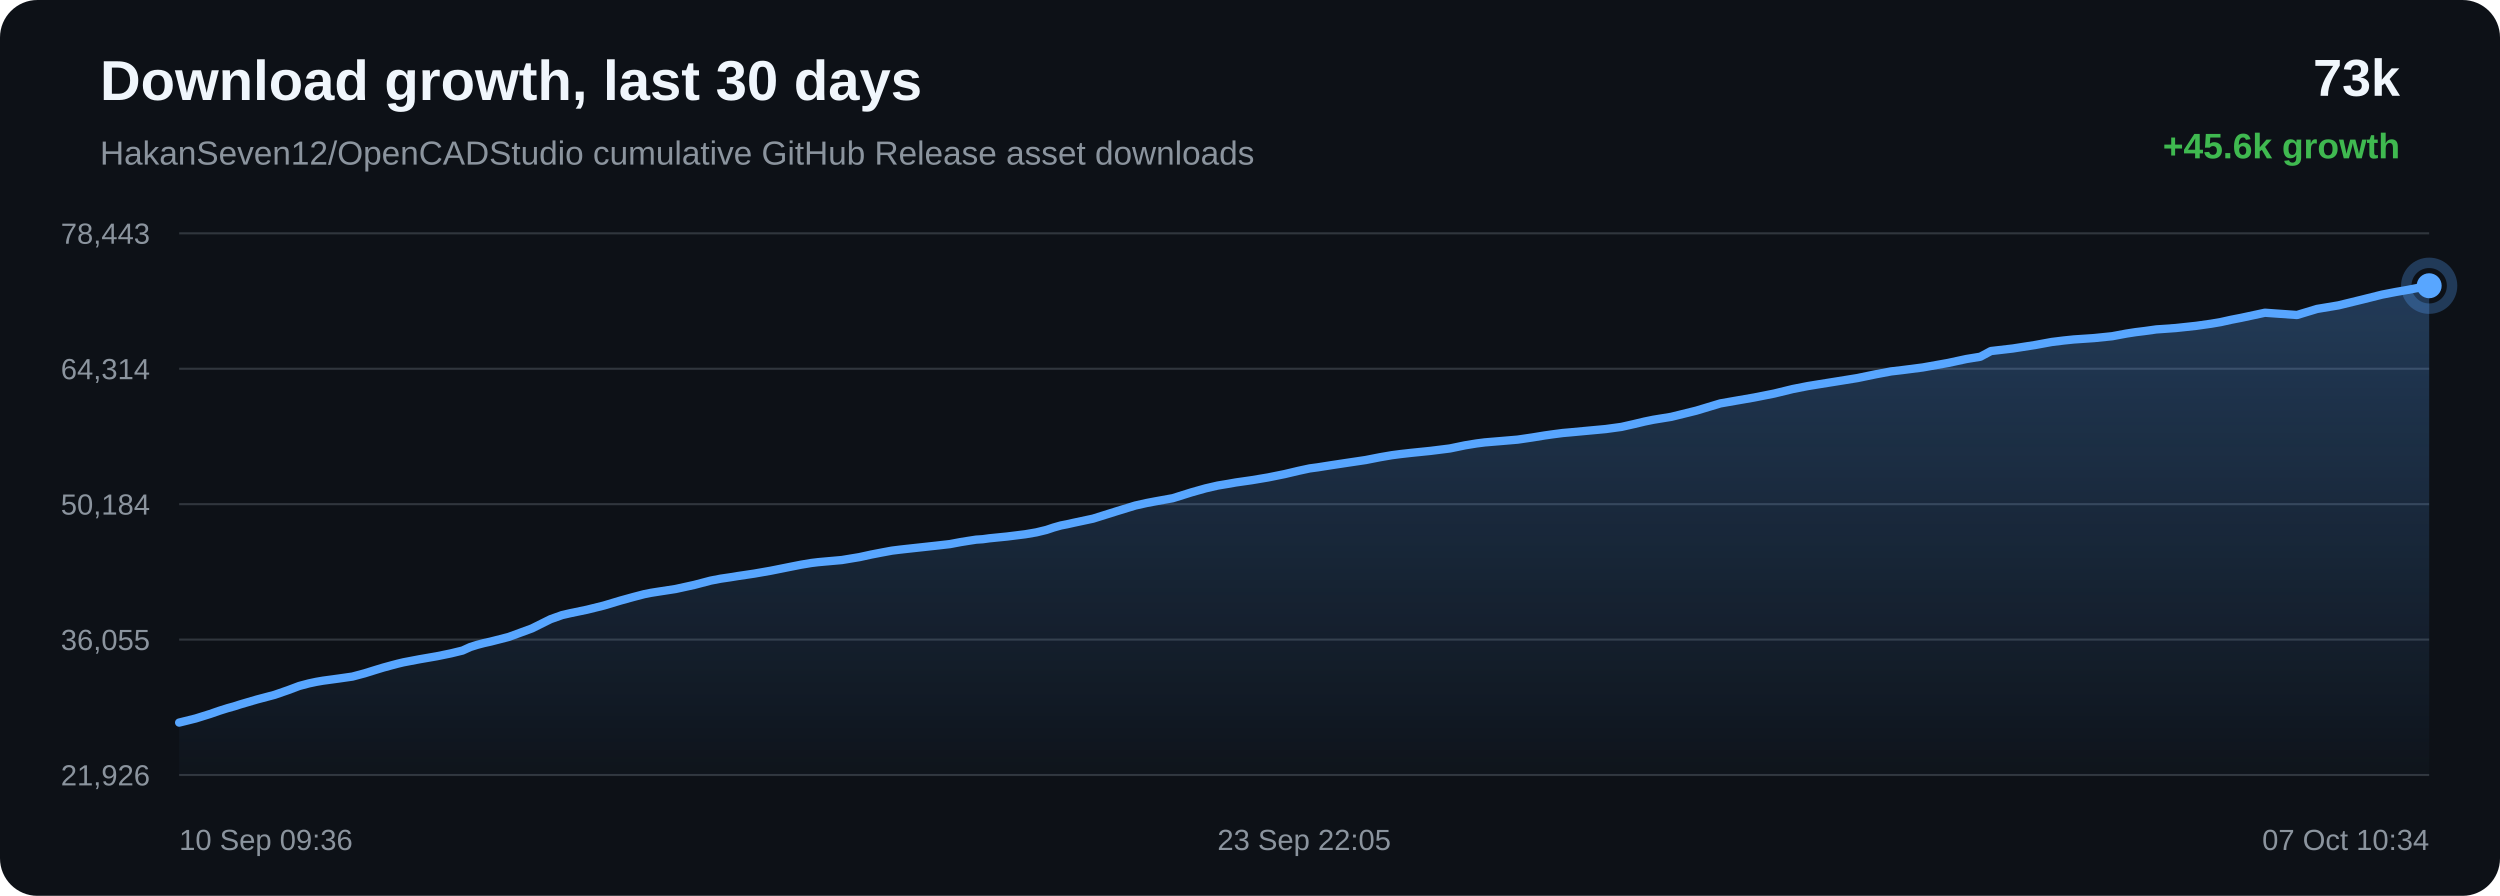
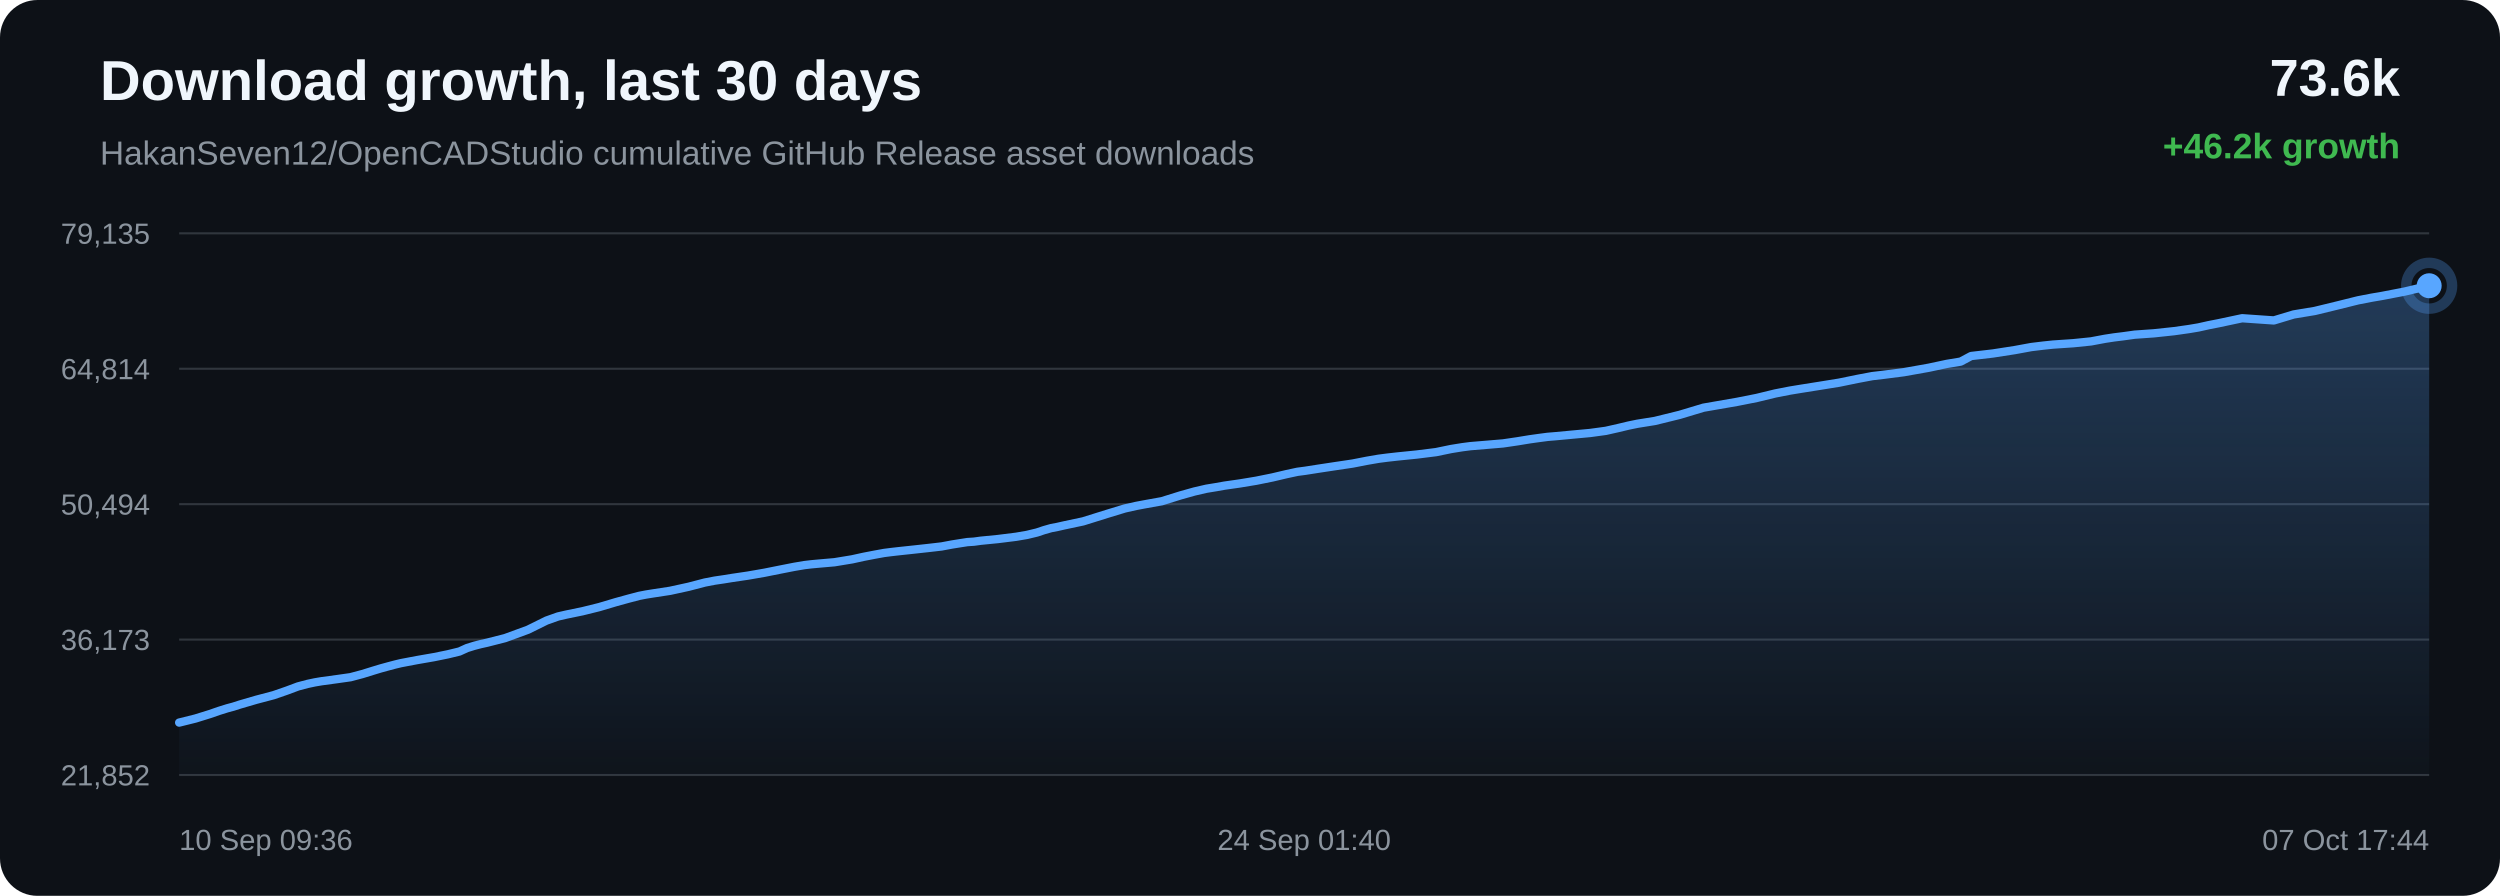
<svg xmlns="http://www.w3.org/2000/svg" width="1200" height="430" viewBox="0 0 1200 430">
  <defs>
    <linearGradient id="area" x1="0" x2="0" y1="0" y2="1">
      <stop offset="0%" stop-color="#58a6ff" stop-opacity="0.28" />
      <stop offset="100%" stop-color="#58a6ff" stop-opacity="0.02" />
    </linearGradient>
  </defs>
  <rect width="100%" height="100%" rx="18" fill="#0d1117" />
  <text x="48" y="48" fill="#f0f6fc" font-family="Arial, sans-serif" font-size="27" font-weight="700">Download growth, last 30 days</text>
  <text x="48" y="79" fill="#8b949e" font-family="Arial, sans-serif" font-size="16">HakanSeven12/OpenCADStudio cumulative GitHub Release asset downloads</text>
-   <text x="1152" y="46" text-anchor="end" fill="#f0f6fc" font-family="Arial, sans-serif" font-size="25" font-weight="700">73k</text>
-   <text x="1152" y="76" text-anchor="end" fill="#3fb950" font-family="Arial, sans-serif" font-size="17" font-weight="700">+45.6k growth</text>
+   <text x="1152" y="46" text-anchor="end" fill="#f0f6fc" font-family="Arial, sans-serif" font-size="25" font-weight="700">73.6k</text>
+   <text x="1152" y="76" text-anchor="end" fill="#3fb950" font-family="Arial, sans-serif" font-size="17" font-weight="700">+46.2k growth</text>
  <line x1="86" y1="112.00" x2="1166" y2="112.00" stroke="#30363d" stroke-width="1" />
  <line x1="86" y1="177.00" x2="1166" y2="177.00" stroke="#30363d" stroke-width="1" />
  <line x1="86" y1="242.00" x2="1166" y2="242.00" stroke="#30363d" stroke-width="1" />
  <line x1="86" y1="307.00" x2="1166" y2="307.00" stroke="#30363d" stroke-width="1" />
  <line x1="86" y1="372.00" x2="1166" y2="372.00" stroke="#30363d" stroke-width="1" />
-   <text x="72" y="117.00" text-anchor="end" fill="#8b949e" font-family="Arial, sans-serif" font-size="14">78,443</text>
-   <text x="72" y="182.00" text-anchor="end" fill="#8b949e" font-family="Arial, sans-serif" font-size="14">64,314</text>
-   <text x="72" y="247.00" text-anchor="end" fill="#8b949e" font-family="Arial, sans-serif" font-size="14">50,184</text>
-   <text x="72" y="312.00" text-anchor="end" fill="#8b949e" font-family="Arial, sans-serif" font-size="14">36,055</text>
-   <text x="72" y="377.00" text-anchor="end" fill="#8b949e" font-family="Arial, sans-serif" font-size="14">21,926</text>
-   <path d="M 86.00 346.84 L 93.92 344.87 L 100.88 342.70 L 105.34 341.15 L 109.38 339.88 L 112.27 339.09 L 115.35 338.10 L 123.34 335.76 L 131.83 333.51 L 138.21 331.30 L 143.65 329.26 L 148.24 328.04 L 151.82 327.28 L 155.02 326.73 L 162.67 325.69 L 169.17 324.76 L 175.01 323.20 L 180.25 321.57 L 183.89 320.46 L 187.77 319.40 L 190.86 318.58 L 193.62 317.92 L 201.34 316.45 L 209.65 315.01 L 216.43 313.62 L 222.03 312.26 L 225.71 310.58 L 229.15 309.50 L 232.23 308.69 L 235.48 307.97 L 244.17 305.74 L 255.32 301.65 L 264.26 297.21 L 269.86 295.22 L 273.93 294.29 L 281.74 292.67 L 289.85 290.66 L 297.90 288.25 L 304.13 286.53 L 309.26 285.19 L 312.55 284.54 L 315.85 284.02 L 324.29 282.72 L 333.28 280.75 L 341.09 278.70 L 345.93 277.77 L 350.26 277.14 L 354.13 276.51 L 362.00 275.34 L 370.02 273.94 L 378.01 272.34 L 384.49 271.06 L 389.44 270.23 L 392.68 269.84 L 395.96 269.54 L 404.06 268.82 L 412.60 267.41 L 418.21 266.18 L 423.66 265.13 L 428.10 264.31 L 431.61 263.87 L 434.89 263.50 L 442.69 262.65 L 449.90 261.86 L 456.01 261.16 L 461.09 260.20 L 464.84 259.60 L 468.55 259.03 L 471.71 258.82 L 474.94 258.38 L 483.43 257.53 L 492.16 256.44 L 497.47 255.53 L 502.27 254.37 L 505.67 253.23 L 509.20 252.23 L 512.21 251.64 L 515.52 250.90 L 524.67 248.95 L 536.22 245.33 L 544.94 242.66 L 550.39 241.44 L 554.55 240.65 L 562.92 239.14 L 571.92 236.32 L 578.69 234.41 L 584.51 233.07 L 589.39 232.26 L 593.22 231.58 L 600.78 230.50 L 608.71 229.17 L 616.61 227.57 L 623.38 225.97 L 628.69 224.83 L 632.47 224.33 L 638.84 223.32 L 647.12 222.07 L 655.52 220.82 L 662.46 219.46 L 668.11 218.49 L 672.32 217.94 L 677.36 217.37 L 686.68 216.42 L 695.96 215.26 L 703.30 213.74 L 708.71 212.86 L 712.69 212.35 L 720.59 211.69 L 728.48 211.02 L 735.49 209.99 L 741.43 209.02 L 745.76 208.41 L 750.13 207.84 L 753.82 207.52 L 762.16 206.74 L 770.77 205.94 L 778.33 204.91 L 784.37 203.54 L 789.36 202.35 L 793.65 201.47 L 802.21 200.08 L 814.21 197.12 L 825.75 193.64 L 832.78 192.41 L 842.00 190.81 L 851.64 188.90 L 860.54 186.73 L 867.73 185.32 L 873.11 184.44 L 881.99 183.02 L 891.59 181.47 L 900.44 179.64 L 907.69 178.28 L 913.14 177.64 L 922.93 176.38 L 935.07 174.22 L 943.84 172.33 L 950.56 171.23 L 955.64 168.50 L 966.15 167.28 L 976.86 165.61 L 984.82 164.15 L 990.76 163.42 L 995.39 162.94 L 1005.25 162.27 L 1013.85 161.39 L 1020.65 160.12 L 1025.03 159.44 L 1029.36 158.91 L 1035.01 158.12 L 1044.34 157.46 L 1054.19 156.40 L 1061.37 155.38 L 1065.96 154.60 L 1070.99 153.48 L 1075.65 152.58 L 1087.16 150.11 L 1102.56 151.20 L 1112.18 148.29 L 1122.45 146.58 L 1134.22 143.71 L 1143.41 141.41 L 1149.99 140.14 L 1155.23 139.23 L 1166.00 137.16 L 1166.00 372.00 L 86.00 372.00 Z" fill="url(#area)" />
-   <path d="M 86.00 346.84 L 93.92 344.87 L 100.88 342.70 L 105.34 341.15 L 109.38 339.88 L 112.27 339.09 L 115.35 338.10 L 123.34 335.76 L 131.83 333.51 L 138.21 331.30 L 143.65 329.26 L 148.24 328.04 L 151.82 327.28 L 155.02 326.73 L 162.67 325.69 L 169.17 324.76 L 175.01 323.20 L 180.25 321.57 L 183.89 320.46 L 187.77 319.40 L 190.86 318.58 L 193.62 317.92 L 201.34 316.45 L 209.65 315.01 L 216.43 313.62 L 222.03 312.26 L 225.71 310.58 L 229.15 309.50 L 232.23 308.69 L 235.48 307.97 L 244.17 305.74 L 255.32 301.65 L 264.26 297.21 L 269.86 295.22 L 273.93 294.29 L 281.74 292.67 L 289.85 290.66 L 297.90 288.25 L 304.13 286.53 L 309.26 285.19 L 312.55 284.54 L 315.85 284.02 L 324.29 282.72 L 333.28 280.75 L 341.09 278.70 L 345.93 277.77 L 350.26 277.14 L 354.13 276.51 L 362.00 275.34 L 370.02 273.94 L 378.01 272.34 L 384.49 271.06 L 389.44 270.23 L 392.68 269.84 L 395.96 269.54 L 404.06 268.82 L 412.60 267.41 L 418.21 266.18 L 423.66 265.13 L 428.10 264.31 L 431.61 263.87 L 434.89 263.50 L 442.69 262.65 L 449.90 261.86 L 456.01 261.16 L 461.09 260.20 L 464.84 259.60 L 468.55 259.03 L 471.71 258.82 L 474.94 258.38 L 483.43 257.53 L 492.16 256.44 L 497.47 255.53 L 502.27 254.37 L 505.67 253.23 L 509.20 252.23 L 512.21 251.64 L 515.52 250.90 L 524.67 248.95 L 536.22 245.33 L 544.94 242.66 L 550.39 241.44 L 554.55 240.65 L 562.92 239.14 L 571.92 236.32 L 578.69 234.41 L 584.51 233.07 L 589.39 232.26 L 593.22 231.58 L 600.78 230.50 L 608.71 229.17 L 616.61 227.57 L 623.38 225.97 L 628.69 224.83 L 632.47 224.33 L 638.84 223.32 L 647.12 222.07 L 655.52 220.82 L 662.46 219.46 L 668.11 218.49 L 672.32 217.94 L 677.36 217.37 L 686.68 216.42 L 695.96 215.26 L 703.30 213.74 L 708.71 212.86 L 712.69 212.35 L 720.59 211.69 L 728.48 211.02 L 735.49 209.99 L 741.43 209.02 L 745.76 208.41 L 750.13 207.84 L 753.82 207.52 L 762.16 206.74 L 770.77 205.94 L 778.33 204.91 L 784.37 203.54 L 789.36 202.35 L 793.65 201.47 L 802.21 200.08 L 814.21 197.12 L 825.75 193.64 L 832.78 192.41 L 842.00 190.81 L 851.64 188.90 L 860.54 186.73 L 867.73 185.32 L 873.11 184.44 L 881.99 183.02 L 891.59 181.47 L 900.44 179.64 L 907.69 178.28 L 913.14 177.64 L 922.93 176.38 L 935.07 174.22 L 943.84 172.33 L 950.56 171.23 L 955.64 168.50 L 966.15 167.28 L 976.86 165.61 L 984.82 164.15 L 990.76 163.42 L 995.39 162.94 L 1005.25 162.27 L 1013.85 161.39 L 1020.65 160.12 L 1025.03 159.44 L 1029.36 158.91 L 1035.01 158.12 L 1044.34 157.46 L 1054.19 156.40 L 1061.37 155.38 L 1065.96 154.60 L 1070.99 153.48 L 1075.65 152.58 L 1087.16 150.11 L 1102.56 151.20 L 1112.18 148.29 L 1122.45 146.58 L 1134.22 143.71 L 1143.41 141.41 L 1149.99 140.14 L 1155.23 139.23 L 1166.00 137.16" fill="none" stroke="#58a6ff" stroke-width="4" stroke-linecap="round" stroke-linejoin="round" />
+   <text x="72" y="117.00" text-anchor="end" fill="#8b949e" font-family="Arial, sans-serif" font-size="14">79,135</text>
+   <text x="72" y="182.00" text-anchor="end" fill="#8b949e" font-family="Arial, sans-serif" font-size="14">64,814</text>
+   <text x="72" y="247.00" text-anchor="end" fill="#8b949e" font-family="Arial, sans-serif" font-size="14">50,494</text>
+   <text x="72" y="312.00" text-anchor="end" fill="#8b949e" font-family="Arial, sans-serif" font-size="14">36,173</text>
+   <text x="72" y="377.00" text-anchor="end" fill="#8b949e" font-family="Arial, sans-serif" font-size="14">21,852</text>
+   <path d="M 86.00 346.84 L 93.83 344.89 L 100.72 342.75 L 105.13 341.22 L 109.12 339.97 L 111.99 339.20 L 115.03 338.22 L 122.93 335.91 L 131.33 333.69 L 137.64 331.51 L 143.02 329.50 L 147.56 328.29 L 151.10 327.54 L 154.27 327.00 L 161.83 325.97 L 168.26 325.06 L 174.03 323.52 L 179.22 321.91 L 182.82 320.82 L 186.66 319.77 L 189.72 318.96 L 192.45 318.31 L 200.08 316.86 L 208.30 315.43 L 215.01 314.06 L 220.54 312.72 L 224.18 311.06 L 227.58 310.00 L 230.64 309.20 L 233.84 308.49 L 242.45 306.29 L 253.47 302.25 L 262.31 297.88 L 267.85 295.91 L 271.87 294.99 L 279.60 293.40 L 287.62 291.41 L 295.58 289.04 L 301.75 287.34 L 306.82 286.01 L 310.08 285.38 L 313.34 284.86 L 321.69 283.58 L 330.57 281.64 L 338.30 279.62 L 343.09 278.70 L 347.38 278.07 L 351.20 277.45 L 358.98 276.30 L 366.92 274.92 L 374.82 273.34 L 381.23 272.08 L 386.12 271.25 L 389.33 270.87 L 392.57 270.57 L 400.58 269.87 L 409.03 268.48 L 414.58 267.26 L 419.97 266.22 L 424.37 265.42 L 427.83 264.98 L 431.07 264.61 L 438.80 263.78 L 445.92 263.00 L 451.97 262.30 L 456.99 261.36 L 460.70 260.77 L 464.37 260.20 L 467.49 260.00 L 470.69 259.56 L 479.09 258.73 L 487.73 257.65 L 492.98 256.75 L 497.72 255.61 L 501.09 254.48 L 504.57 253.49 L 507.56 252.92 L 510.82 252.18 L 519.88 250.26 L 531.30 246.69 L 539.92 244.06 L 545.31 242.85 L 549.43 242.07 L 557.71 240.58 L 566.61 237.80 L 573.31 235.92 L 579.06 234.59 L 583.89 233.80 L 587.68 233.12 L 595.15 232.05 L 603.00 230.75 L 610.81 229.17 L 617.51 227.59 L 622.76 226.46 L 626.50 225.97 L 632.80 224.98 L 640.99 223.74 L 649.30 222.50 L 656.16 221.16 L 661.74 220.20 L 665.91 219.66 L 670.90 219.10 L 680.11 218.17 L 689.29 217.02 L 696.56 215.52 L 701.90 214.66 L 705.84 214.15 L 713.65 213.50 L 721.46 212.84 L 728.40 211.82 L 734.26 210.86 L 738.55 210.26 L 742.87 209.69 L 746.52 209.39 L 754.77 208.62 L 763.29 207.83 L 770.77 206.81 L 776.74 205.46 L 781.68 204.28 L 785.91 203.41 L 794.38 202.05 L 806.26 199.12 L 817.66 195.69 L 824.62 194.48 L 833.74 192.90 L 843.27 191.01 L 852.08 188.87 L 859.19 187.48 L 864.51 186.61 L 873.30 185.21 L 882.79 183.68 L 891.55 181.88 L 898.71 180.53 L 904.10 179.90 L 913.79 178.66 L 925.79 176.52 L 934.46 174.67 L 941.11 173.57 L 946.14 170.89 L 956.54 169.68 L 967.12 168.04 L 975.00 166.59 L 980.87 165.88 L 985.45 165.40 L 995.20 164.74 L 1003.72 163.87 L 1010.44 162.61 L 1014.77 161.95 L 1019.05 161.42 L 1024.64 160.64 L 1033.87 159.99 L 1043.61 158.95 L 1050.71 157.94 L 1055.25 157.18 L 1060.22 156.07 L 1064.83 155.17 L 1076.22 152.75 L 1091.45 153.81 L 1100.97 150.94 L 1111.12 149.26 L 1122.77 146.42 L 1131.85 144.16 L 1138.36 142.90 L 1143.55 142.01 L 1154.20 139.96 L 1166.00 137.16 L 1166.00 372.00 L 86.00 372.00 Z" fill="url(#area)" />
+   <path d="M 86.00 346.84 L 93.83 344.89 L 100.72 342.75 L 105.13 341.22 L 109.12 339.97 L 111.99 339.20 L 115.03 338.22 L 122.93 335.91 L 131.33 333.69 L 137.64 331.51 L 143.02 329.50 L 147.56 328.29 L 151.10 327.54 L 154.27 327.00 L 161.83 325.97 L 168.26 325.06 L 174.03 323.52 L 179.22 321.91 L 182.82 320.82 L 186.66 319.77 L 189.72 318.96 L 192.45 318.31 L 200.08 316.86 L 208.30 315.43 L 215.01 314.06 L 220.54 312.72 L 224.18 311.06 L 227.58 310.00 L 230.64 309.20 L 233.84 308.49 L 242.45 306.29 L 253.47 302.25 L 262.31 297.88 L 267.85 295.91 L 271.87 294.99 L 279.60 293.40 L 287.62 291.41 L 295.58 289.04 L 301.75 287.34 L 306.82 286.01 L 310.08 285.38 L 313.34 284.86 L 321.69 283.58 L 330.57 281.64 L 338.30 279.62 L 343.09 278.70 L 347.38 278.07 L 351.20 277.45 L 358.98 276.30 L 366.92 274.92 L 374.82 273.34 L 381.23 272.08 L 386.12 271.25 L 389.33 270.87 L 392.57 270.57 L 400.58 269.87 L 409.03 268.48 L 414.58 267.26 L 419.97 266.22 L 424.37 265.42 L 427.83 264.98 L 431.07 264.61 L 438.80 263.78 L 445.92 263.00 L 451.97 262.30 L 456.99 261.36 L 460.70 260.77 L 464.37 260.20 L 467.49 260.00 L 470.69 259.56 L 479.09 258.73 L 487.73 257.65 L 492.98 256.75 L 497.72 255.61 L 501.09 254.48 L 504.57 253.49 L 507.56 252.92 L 510.82 252.18 L 519.88 250.26 L 531.30 246.69 L 539.92 244.06 L 545.31 242.85 L 549.43 242.07 L 557.71 240.58 L 566.61 237.80 L 573.31 235.92 L 579.06 234.59 L 583.89 233.80 L 587.68 233.12 L 595.15 232.05 L 603.00 230.75 L 610.81 229.17 L 617.51 227.59 L 622.76 226.46 L 626.50 225.97 L 632.80 224.98 L 640.99 223.74 L 649.30 222.50 L 656.16 221.16 L 661.74 220.20 L 665.91 219.66 L 670.90 219.10 L 680.11 218.17 L 689.29 217.02 L 696.56 215.52 L 701.90 214.66 L 705.84 214.15 L 713.65 213.50 L 721.46 212.84 L 728.40 211.82 L 734.26 210.86 L 738.55 210.26 L 742.87 209.69 L 746.52 209.39 L 754.77 208.62 L 763.29 207.83 L 770.77 206.81 L 776.74 205.46 L 781.68 204.28 L 785.91 203.41 L 794.38 202.05 L 806.26 199.12 L 817.66 195.69 L 824.62 194.48 L 833.74 192.90 L 843.27 191.01 L 852.08 188.87 L 859.19 187.48 L 864.51 186.61 L 873.30 185.21 L 882.79 183.68 L 891.55 181.88 L 898.71 180.53 L 904.10 179.90 L 913.79 178.66 L 925.79 176.52 L 934.46 174.67 L 941.11 173.57 L 946.14 170.89 L 956.54 169.68 L 967.12 168.04 L 975.00 166.59 L 980.87 165.88 L 985.45 165.40 L 995.20 164.74 L 1003.72 163.87 L 1010.44 162.61 L 1014.77 161.95 L 1019.05 161.42 L 1024.64 160.64 L 1033.87 159.99 L 1043.61 158.95 L 1050.71 157.94 L 1055.25 157.18 L 1060.22 156.07 L 1064.83 155.17 L 1076.22 152.75 L 1091.45 153.81 L 1100.97 150.94 L 1111.12 149.26 L 1122.77 146.42 L 1131.85 144.16 L 1138.36 142.90 L 1143.55 142.01 L 1154.20 139.96 L 1166.00 137.16" fill="none" stroke="#58a6ff" stroke-width="4" stroke-linecap="round" stroke-linejoin="round" />
  <circle cx="1166.00" cy="137.16" r="6" fill="#58a6ff" />
  <circle cx="1166.00" cy="137.16" r="11" fill="none" stroke="#58a6ff" stroke-opacity="0.28" stroke-width="5" />
  <text x="86.00" y="408" text-anchor="start" fill="#8b949e" font-family="Arial, sans-serif" font-size="14">10 Sep 09:36</text>
-   <text x="626.00" y="408" text-anchor="middle" fill="#8b949e" font-family="Arial, sans-serif" font-size="14">23 Sep 22:05</text>
-   <text x="1166.00" y="408" text-anchor="end" fill="#8b949e" font-family="Arial, sans-serif" font-size="14">07 Oct 10:34</text>
+   <text x="626.00" y="408" text-anchor="middle" fill="#8b949e" font-family="Arial, sans-serif" font-size="14">24 Sep 01:40</text>
+   <text x="1166.00" y="408" text-anchor="end" fill="#8b949e" font-family="Arial, sans-serif" font-size="14">07 Oct 17:44</text>
</svg>
